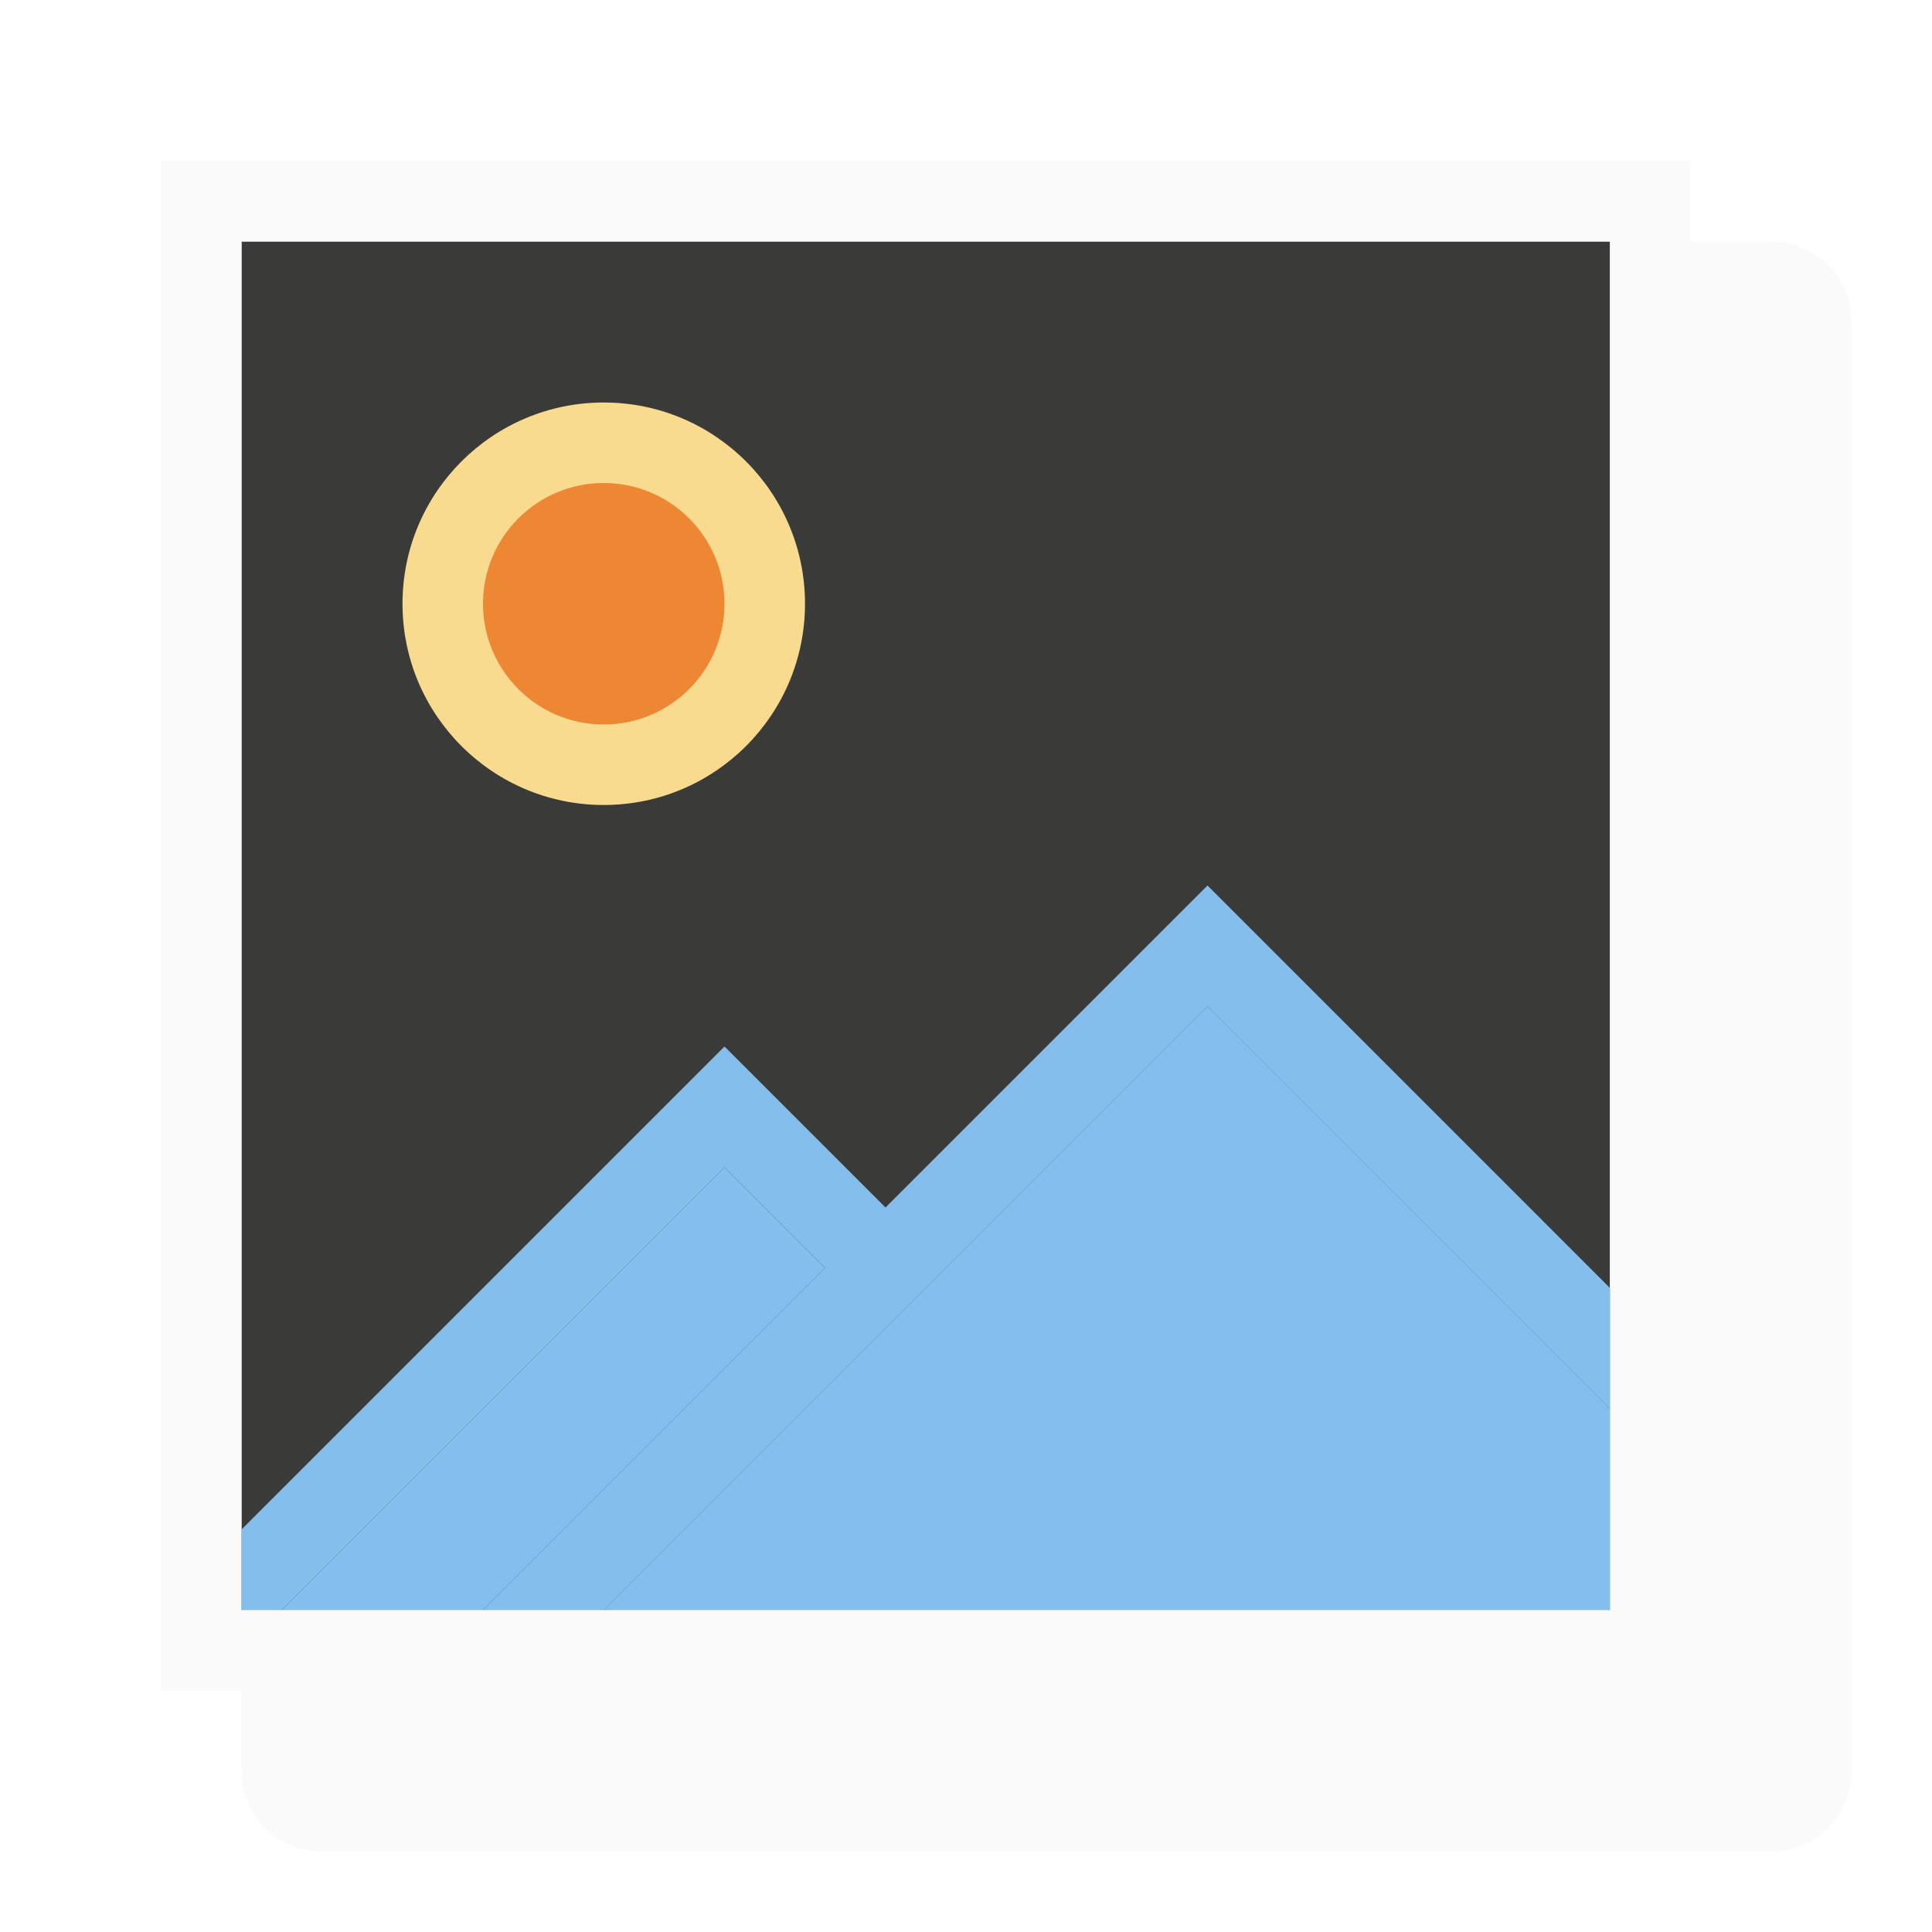
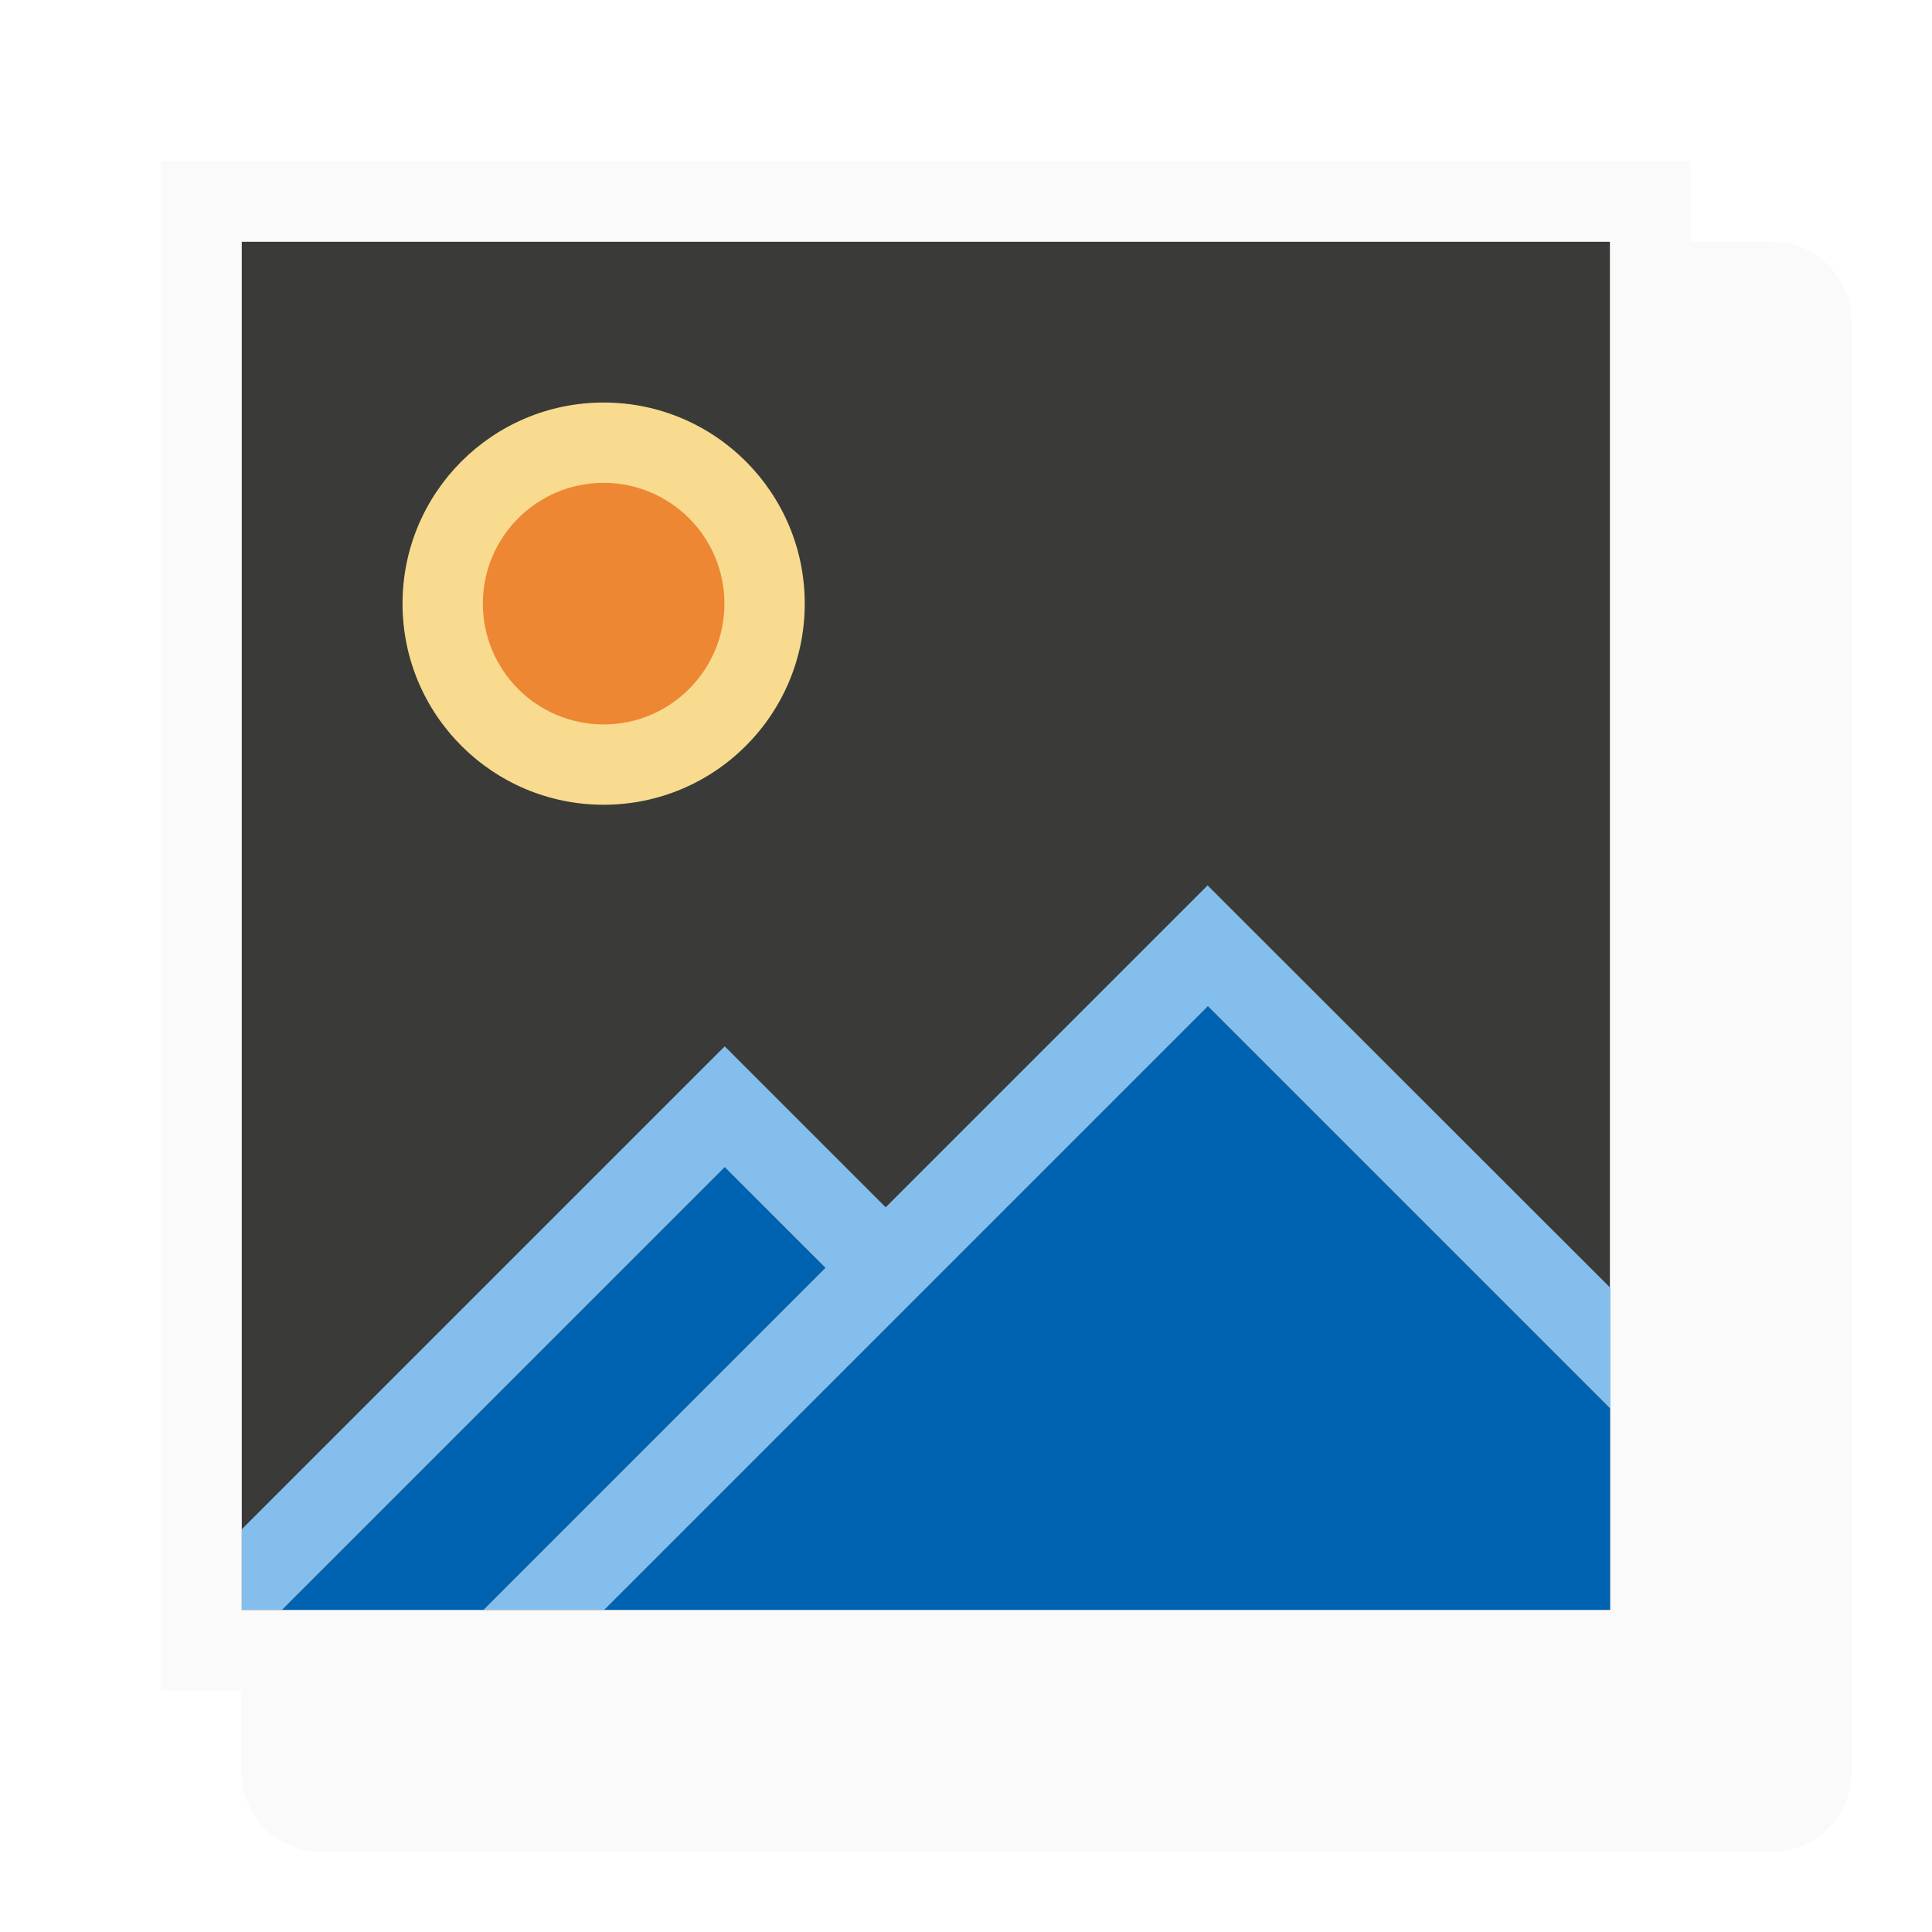
- <svg xmlns="http://www.w3.org/2000/svg" viewBox="0 0 24 24">
-   <path d="m3 3h17v17h-17z" fill="#3a3a38" />
-   <path d="m2 2v19h19v-19zm1 1h17v17h-17z" fill="#fafafa" />
-   <path d="m21 3v17c0 .554-.446 1-1 1h-17v1c0 .554.446 1 1 1h18c.554 0 1-.446 1-1v-18c0-.554-.446-1-1-1z" fill="#fafafa" />
-   <circle cx="7.5" cy="7.5" fill="#f8db8f" r="2.5" />
-   <path d="m9 7.5a1.5 1.5 0 0 1 -1.5 1.5 1.5 1.5 0 0 1 -1.5-1.5 1.5 1.5 0 0 1 1.5-1.5 1.5 1.5 0 0 1 1.5 1.5z" fill="#ed8733" />
-   <path d="m15 12.5-4 4-3.5 3.5h12.5v-2.5zm-6 2-5.5 5.5h2.5l4.25-4.25z" fill="#83beef" />
-   <path d="m15 11-4 4-2-2-6 6v1h.5l5.5-5.5 1.25 1.25-4.25 4.25h1.5l7.5-7.5 5 5v-1.5z" fill="#83beec" />
+ <svg xmlns="http://www.w3.org/2000/svg" height="24" viewBox="0 0 6.35 6.35" width="24">
+   <g stroke-width=".265" transform="translate(0 -290.65)">
+     <path d="m.794 291.444h4.498v4.498h-4.498z" fill="#3a3a38" />
+     <path d="m.529 291.179v5.027h5.027v-5.027zm.265.265h4.498v4.498h-4.498z" fill="#fafafa" />
+     <path d="m5.556 291.444v4.498c0 .147-.118.265-.265.265h-4.498v.265c0 .147.118.265.265.265h4.763c.147 0 .265-.118.265-.265v-4.763c0-.147-.118-.265-.265-.265z" fill="#fafafa" />
+     <circle cx="1.984" cy="292.634" fill="#f8db8f" r=".661" />
+     <path d="m2.381 292.634a.397.397 0 0 1 -.397.397.397.397 0 0 1 -.397-.397.397.397 0 0 1 .397-.397.397.397 0 0 1 .397.397z" fill="#ed8733" />
+     <path d="m3.969 293.957-1.058 1.058-.926.926h3.307v-.661zm-1.587.529-1.455 1.455h.661l1.124-1.124z" fill="#0063b1" />
+     <path d="m3.969 293.56-1.058 1.058-.529-.529-1.587 1.587v.265h.132l1.455-1.455.331.331-1.124 1.124h.397l1.984-1.984 1.323 1.323v-.397z" fill="#83beec" />
+   </g>
</svg>
